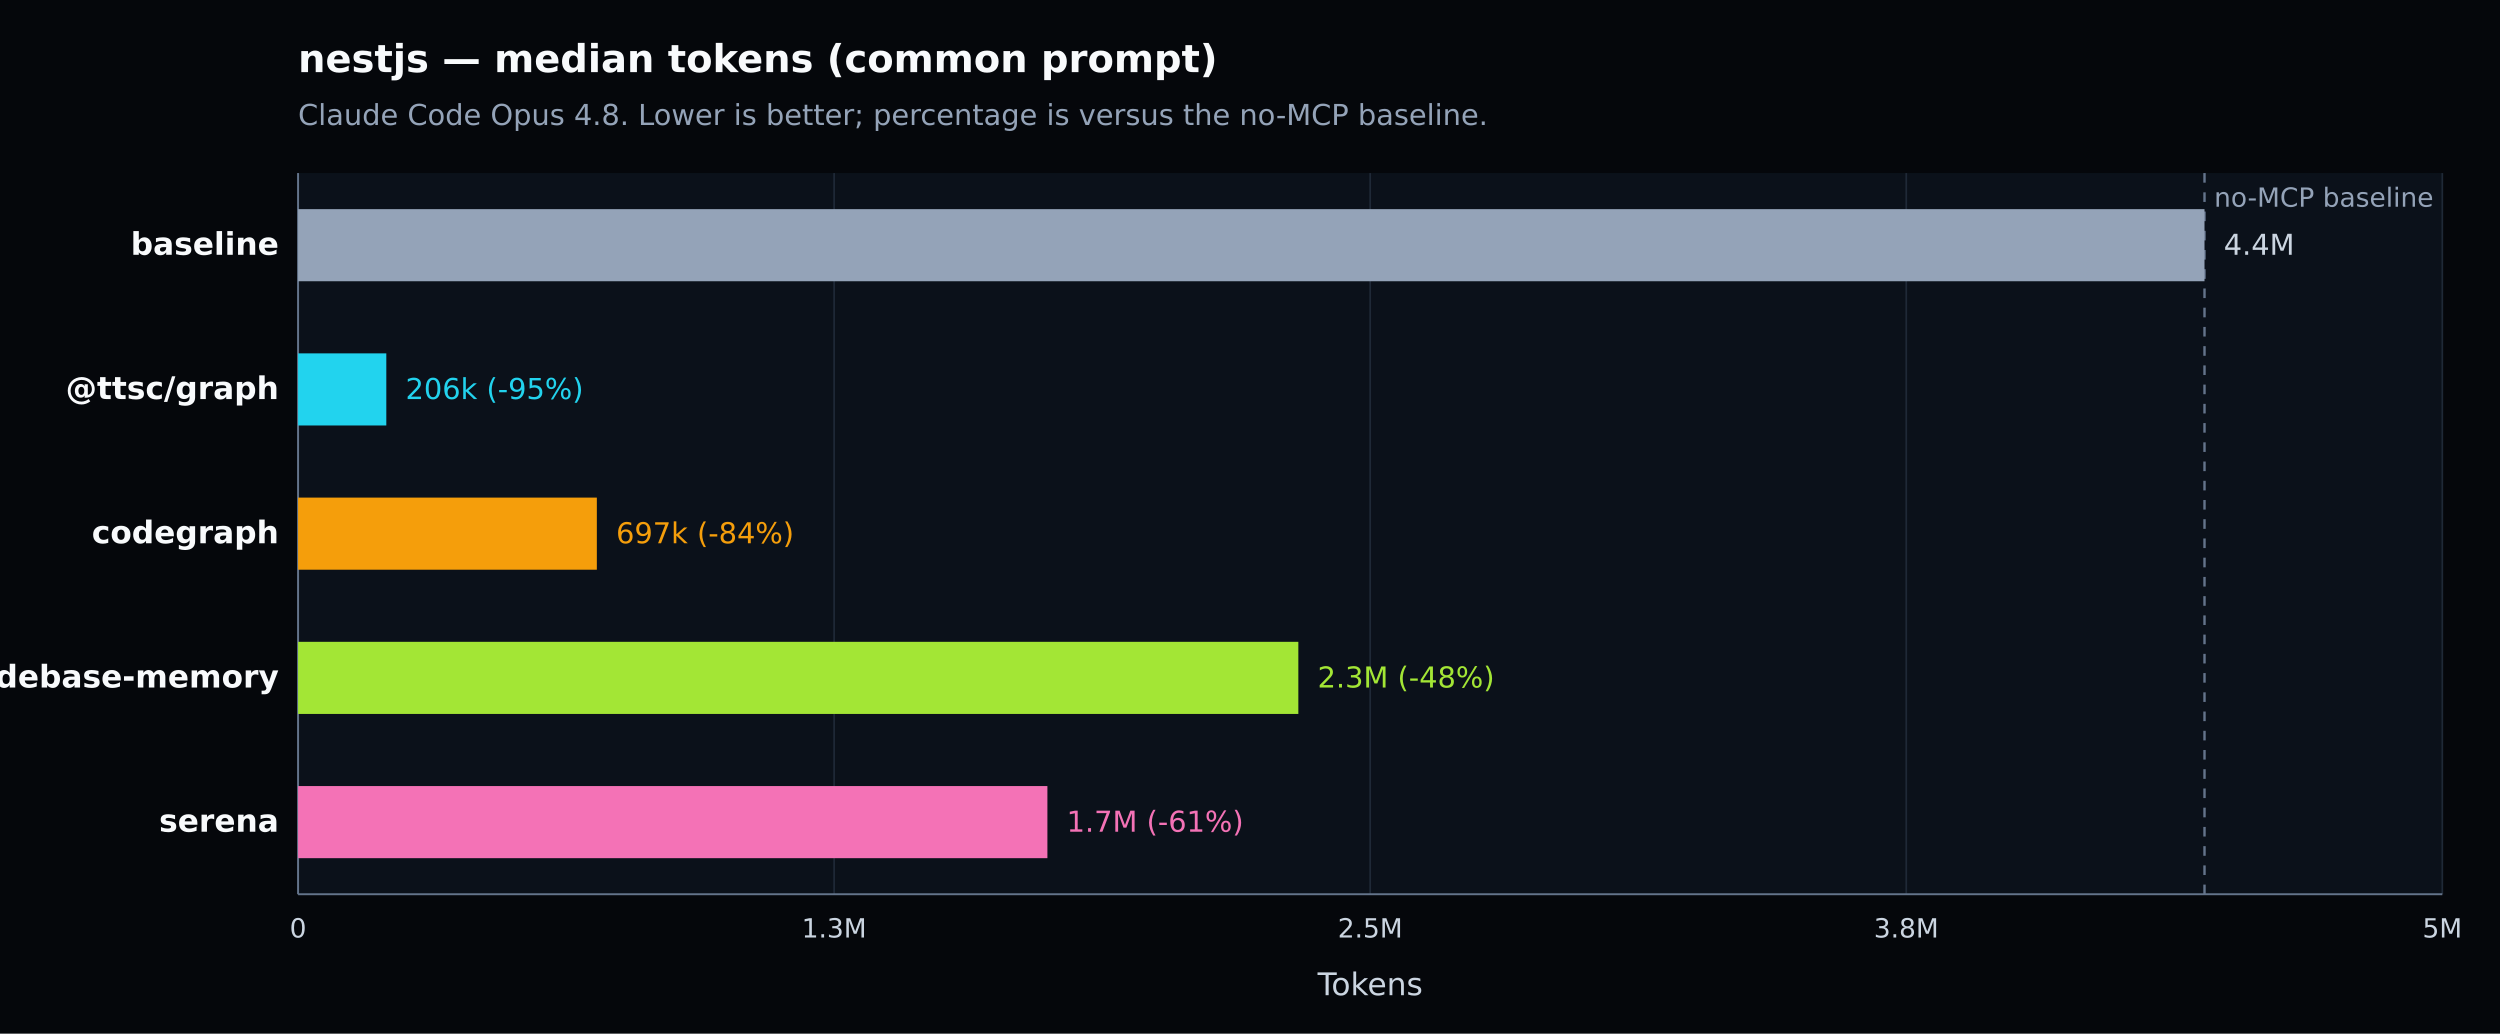
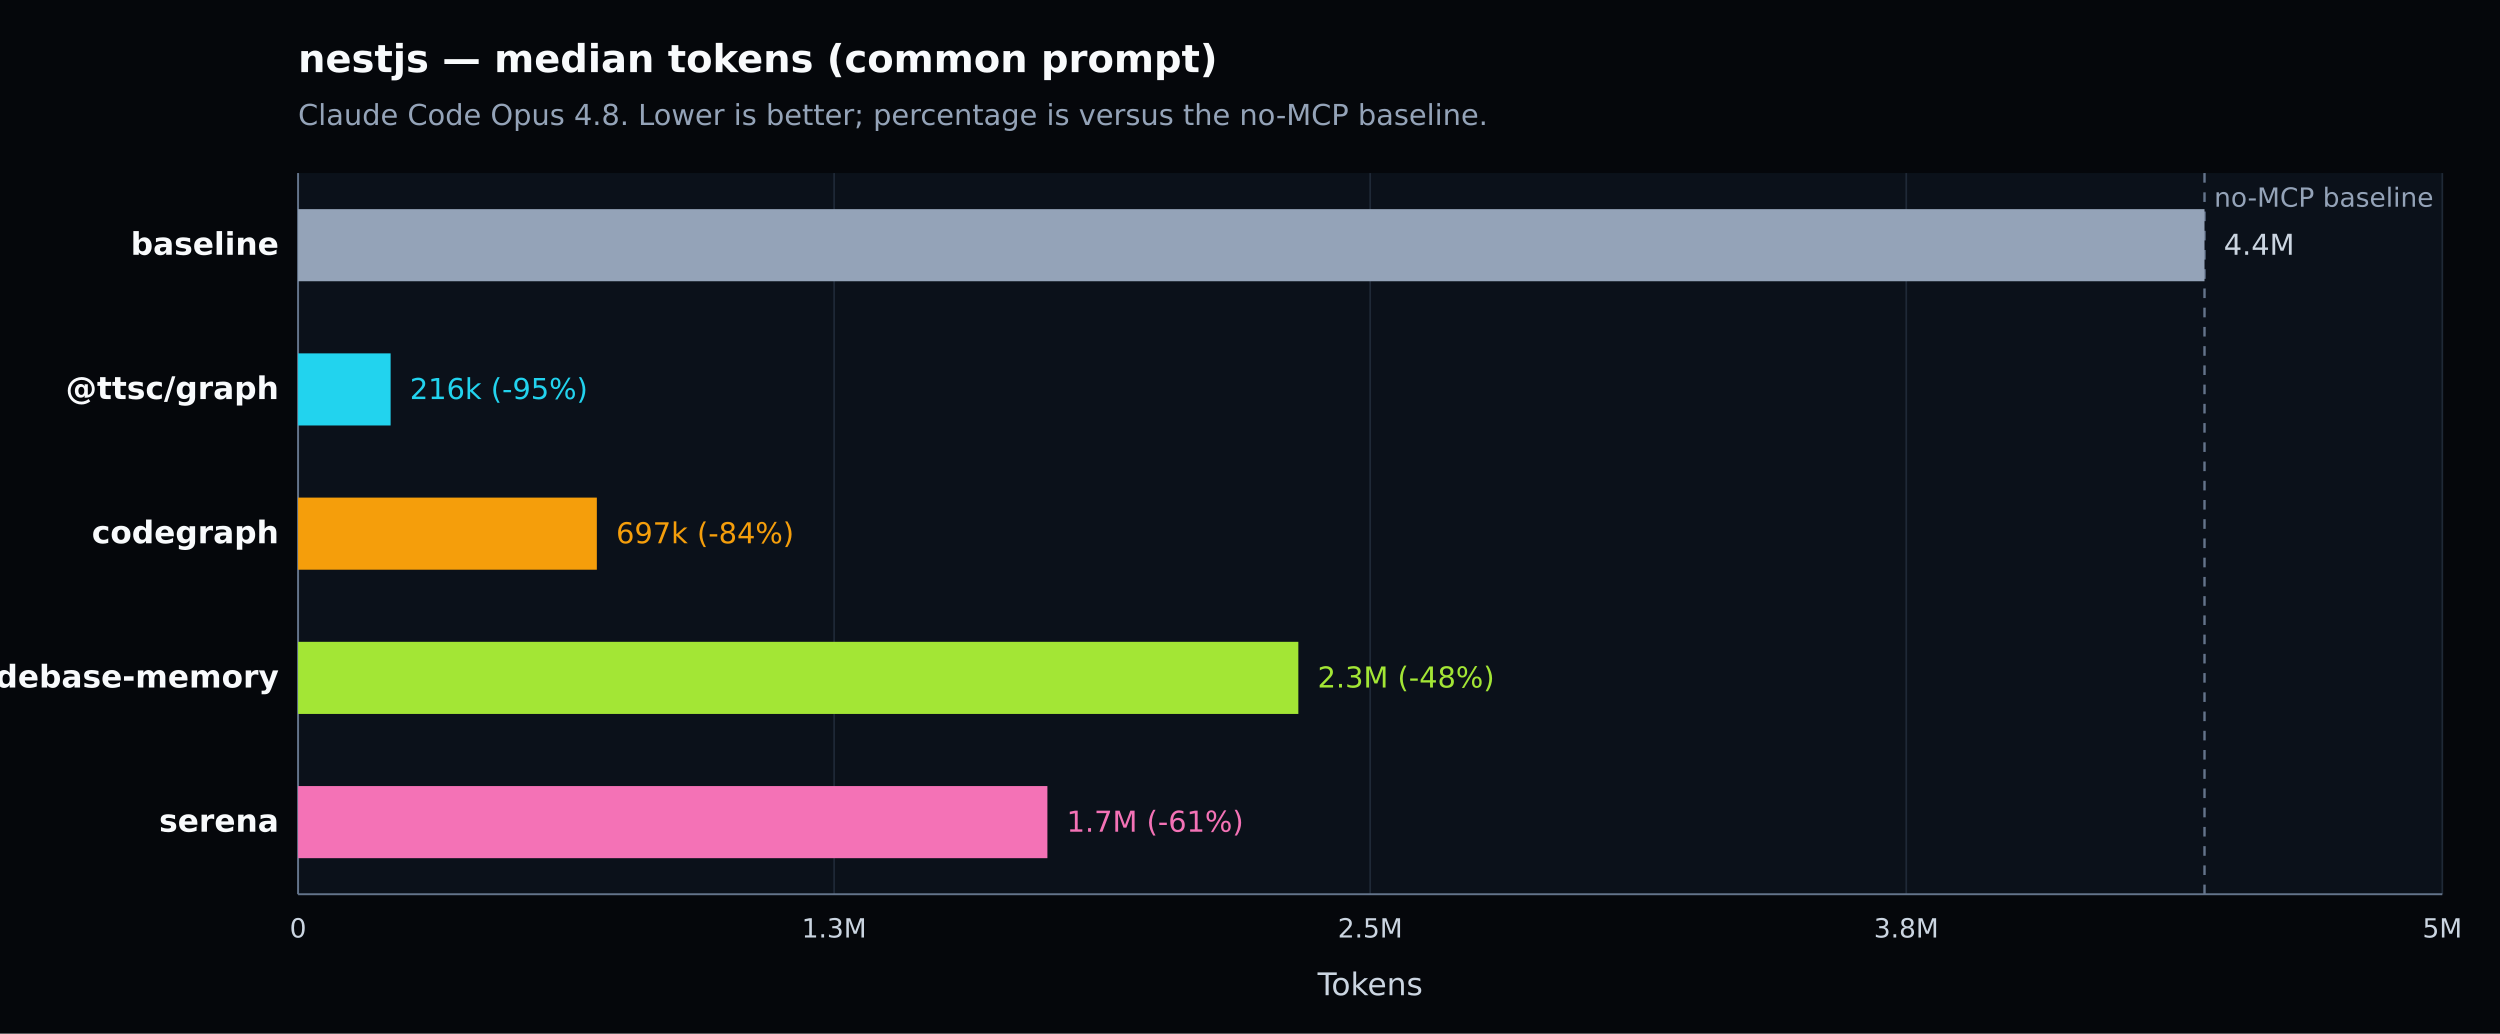
<svg xmlns="http://www.w3.org/2000/svg" width="1040" height="430" viewBox="0 0 1040 430" version="1.1" role="img" aria-label="nestjs — median tokens (common prompt). Claude Code Opus 4.8. Lower is better; percentage is versus the no-MCP baseline.">
  <defs>
    <style type="text/css">
   *{stroke-linejoin:round;stroke-linecap:butt}
   text{font-family:DejaVu Sans, Arial, sans-serif}
  </style>
  </defs>
  <g>
    <path d="M 0 430 L 1040 430 L 1040 0 L 0 0 z" style="fill:#05070b" />
    <text x="124" y="30" style="fill:#f8fafc;font-size:16px;font-weight:600">nestjs — median tokens (common prompt)</text>
    <text x="124" y="52" style="fill:#94a3b8;font-size:12px">Claude Code Opus 4.8. Lower is better; percentage is versus the no-MCP baseline.</text>
    <path d="M 124 72 L 1016 72 L 1016 372 L 124 372 z" style="fill:#0b111a" />
    <g>
      <path d="M 124.000 72 L 124.000 372" style="fill:none;stroke:#1f2937;stroke-width:0.7" />
      <text x="124.000" y="390" style="fill:#cbd5e1;font-size:11px;text-anchor:middle">0</text>
    </g>
    <g>
      <path d="M 347.000 72 L 347.000 372" style="fill:none;stroke:#1f2937;stroke-width:0.7" />
      <text x="347.000" y="390" style="fill:#cbd5e1;font-size:11px;text-anchor:middle">1.3M</text>
    </g>
    <g>
      <path d="M 570.000 72 L 570.000 372" style="fill:none;stroke:#1f2937;stroke-width:0.7" />
      <text x="570.000" y="390" style="fill:#cbd5e1;font-size:11px;text-anchor:middle">2.5M</text>
    </g>
    <g>
      <path d="M 793.000 72 L 793.000 372" style="fill:none;stroke:#1f2937;stroke-width:0.7" />
      <text x="793.000" y="390" style="fill:#cbd5e1;font-size:11px;text-anchor:middle">3.8M</text>
    </g>
    <g>
      <path d="M 1016.000 72 L 1016.000 372" style="fill:none;stroke:#1f2937;stroke-width:0.7" />
      <text x="1016.000" y="390" style="fill:#cbd5e1;font-size:11px;text-anchor:middle">5M</text>
    </g>
    <path d="M 124 372 L 1016 372" style="fill:none;stroke:#64748b;stroke-width:0.8" />
    <path d="M 124 72 L 124 372" style="fill:none;stroke:#64748b;stroke-width:0.8" />
    <text x="570.000" y="414" style="fill:#cbd5e1;font-size:13px;text-anchor:middle">Tokens</text>
    <line x1="917.074" y1="72" x2="917.074" y2="372" style="stroke:#64748b;stroke-width:1;stroke-dasharray:4 4" />
    <text x="921.074" y="86" style="fill:#94a3b8;font-size:11px">no-MCP baseline</text>
    <g>
      <text x="116" y="106.000" style="fill:#f8fafc;font-size:13px;font-weight:600;text-anchor:end">baseline</text>
      <rect x="124" y="87.000" width="793.074" height="30" style="fill:#94a3b8" />
      <text x="925.074" y="106.000" style="fill:#cbd5e1;font-size:12px">4.4M</text>
    </g>
    <g>
      <text x="116" y="166.000" style="fill:#f8fafc;font-size:13px;font-weight:600;text-anchor:end">@ttsc/graph</text>
-       <rect x="124" y="147.000" width="36.704" height="30" style="fill:#22d3ee" />
-       <text x="168.704" y="166.000" style="fill:#22d3ee;font-size:12px">206k (-95%)</text>
+       <rect x="124" y="147.000" width="38.500" height="30" style="fill:#22d3ee" />
+       <text x="170.500" y="166.000" style="fill:#22d3ee;font-size:12px">216k (-95%)</text>
    </g>
    <g>
      <text x="116" y="226.000" style="fill:#f8fafc;font-size:13px;font-weight:600;text-anchor:end">codegraph</text>
      <rect x="124" y="207.000" width="124.286" height="30" style="fill:#f59e0b" />
      <text x="256.286" y="226.000" style="fill:#f59e0b;font-size:12px">697k (-84%)</text>
    </g>
    <g>
      <text x="116" y="286.000" style="fill:#f8fafc;font-size:13px;font-weight:600;text-anchor:end">codebase-memory</text>
      <rect x="124" y="267.000" width="416.111" height="30" style="fill:#a3e635" />
      <text x="548.111" y="286.000" style="fill:#a3e635;font-size:12px">2.3M (-48%)</text>
    </g>
    <g>
      <text x="116" y="346.000" style="fill:#f8fafc;font-size:13px;font-weight:600;text-anchor:end">serena</text>
      <rect x="124" y="327.000" width="311.720" height="30" style="fill:#f472b6" />
      <text x="443.720" y="346.000" style="fill:#f472b6;font-size:12px">1.7M (-61%)</text>
    </g>
  </g>
</svg>
